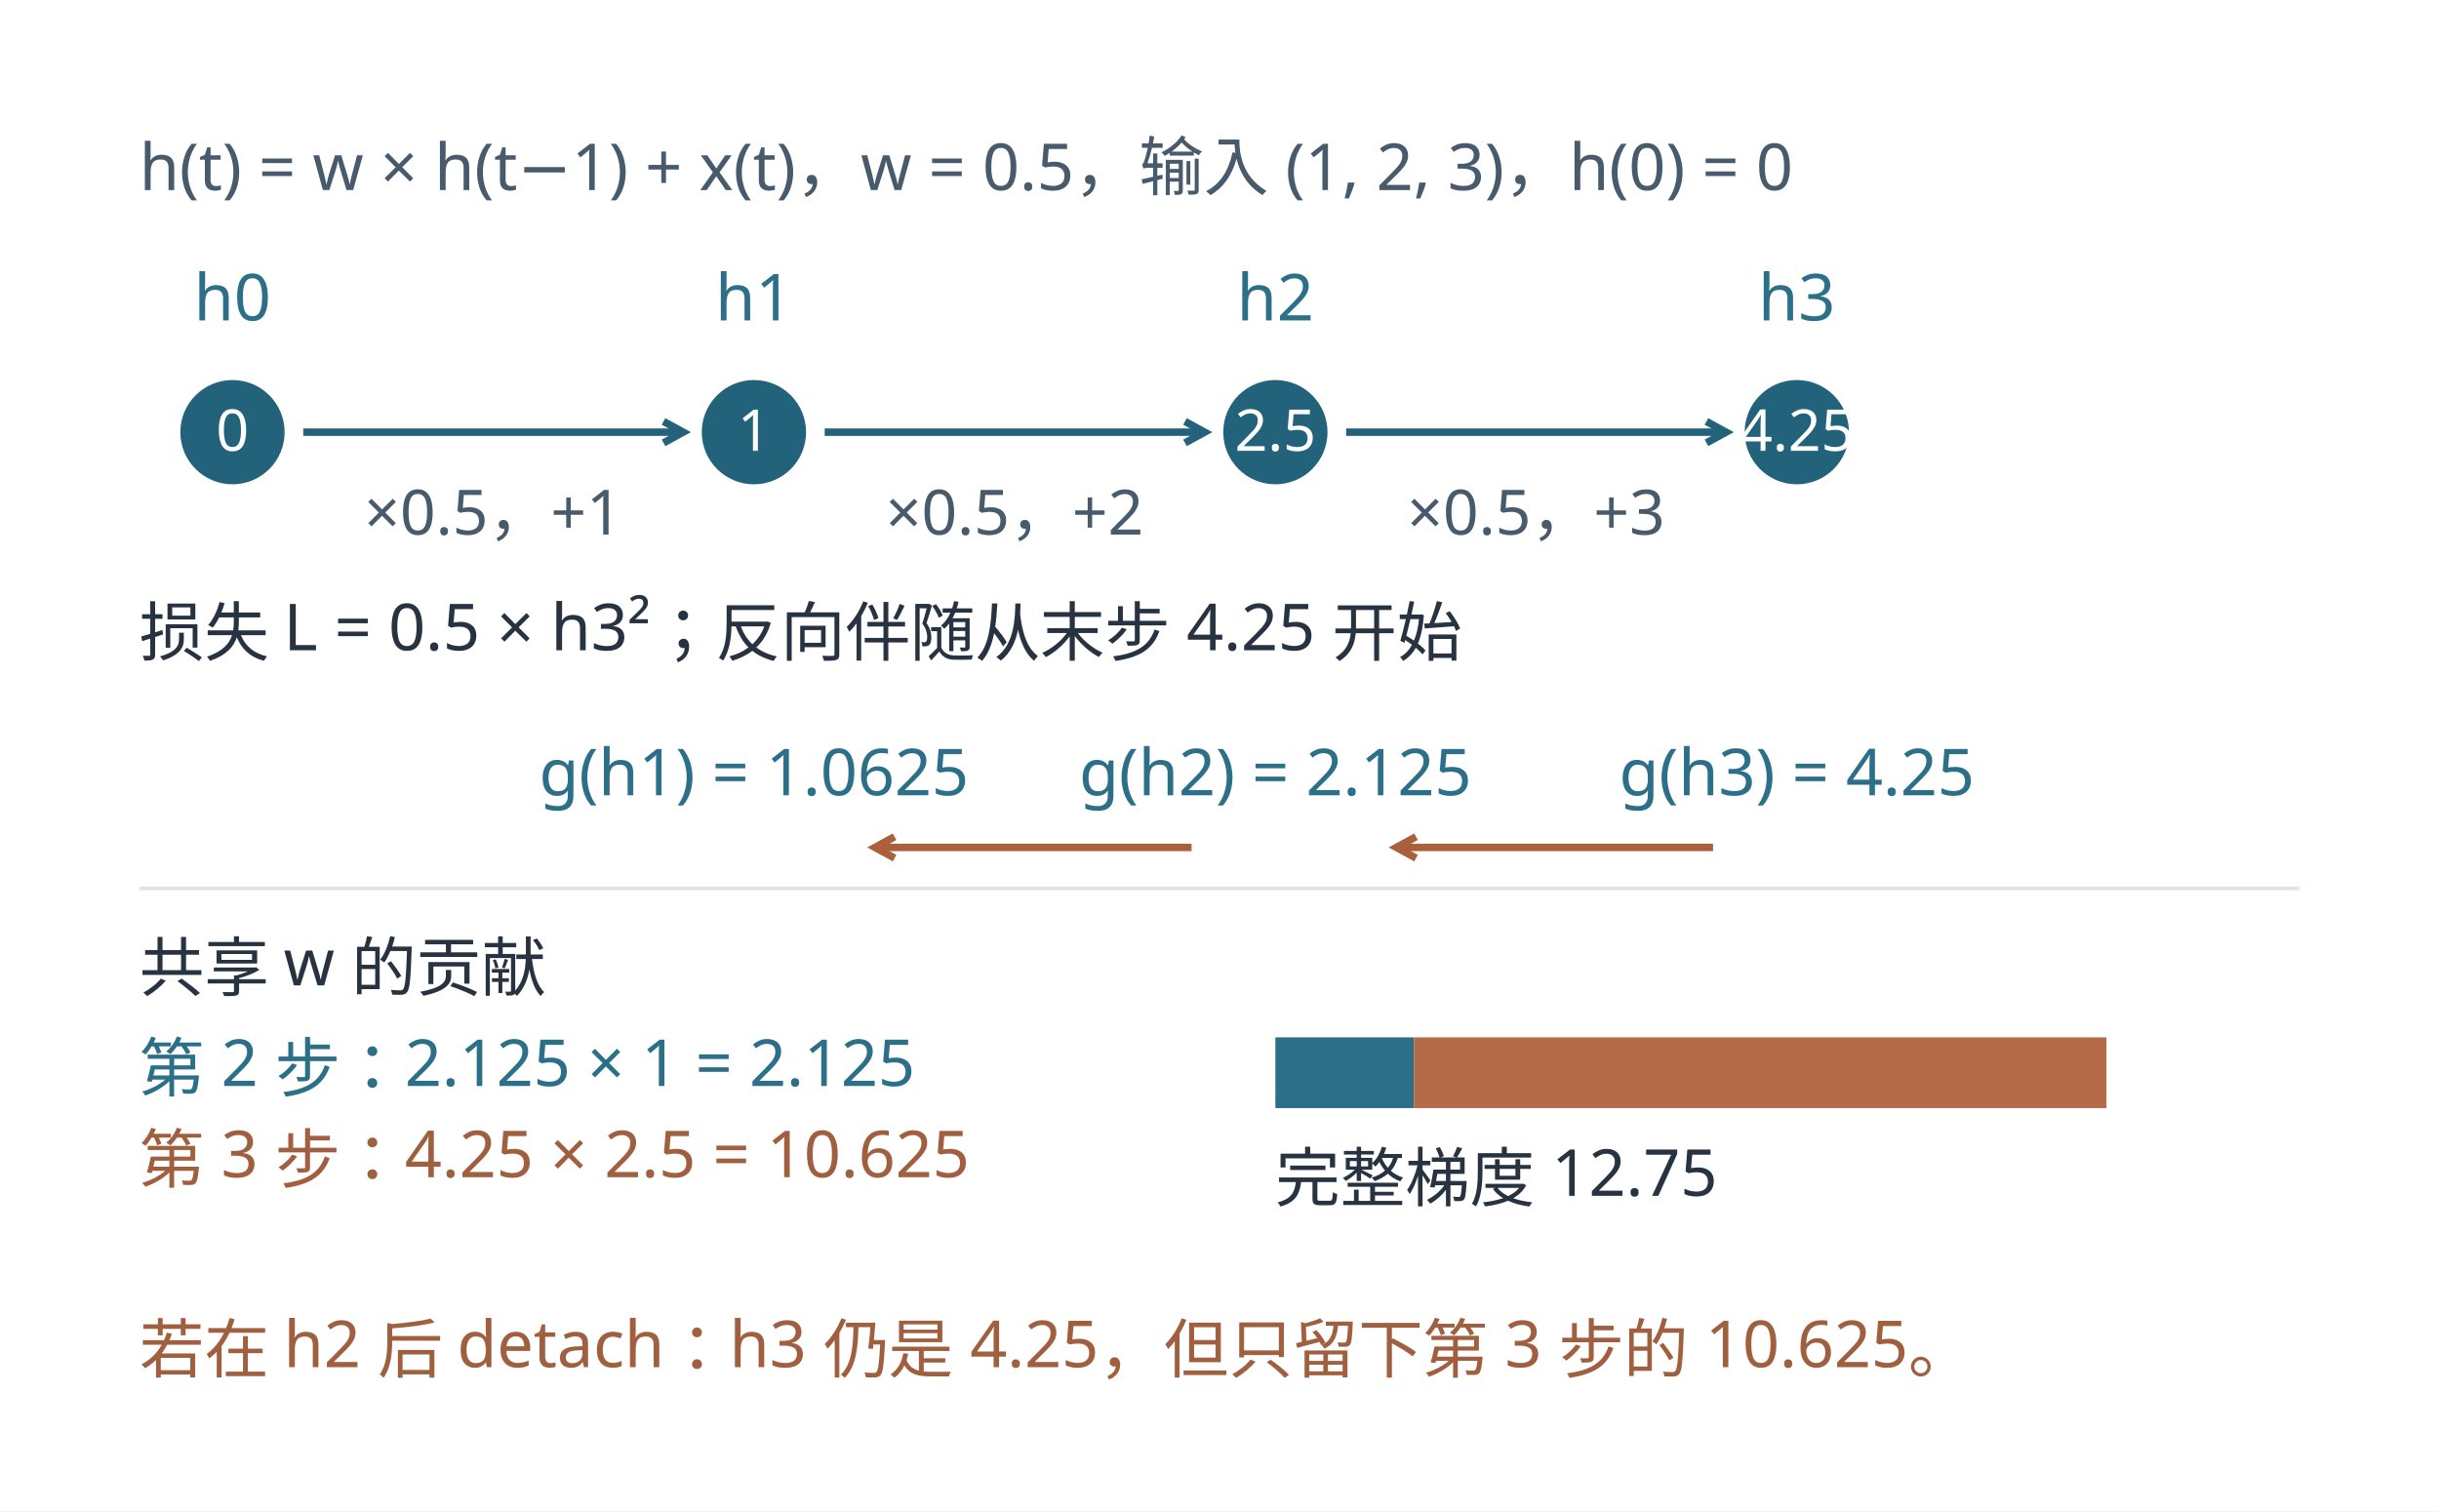
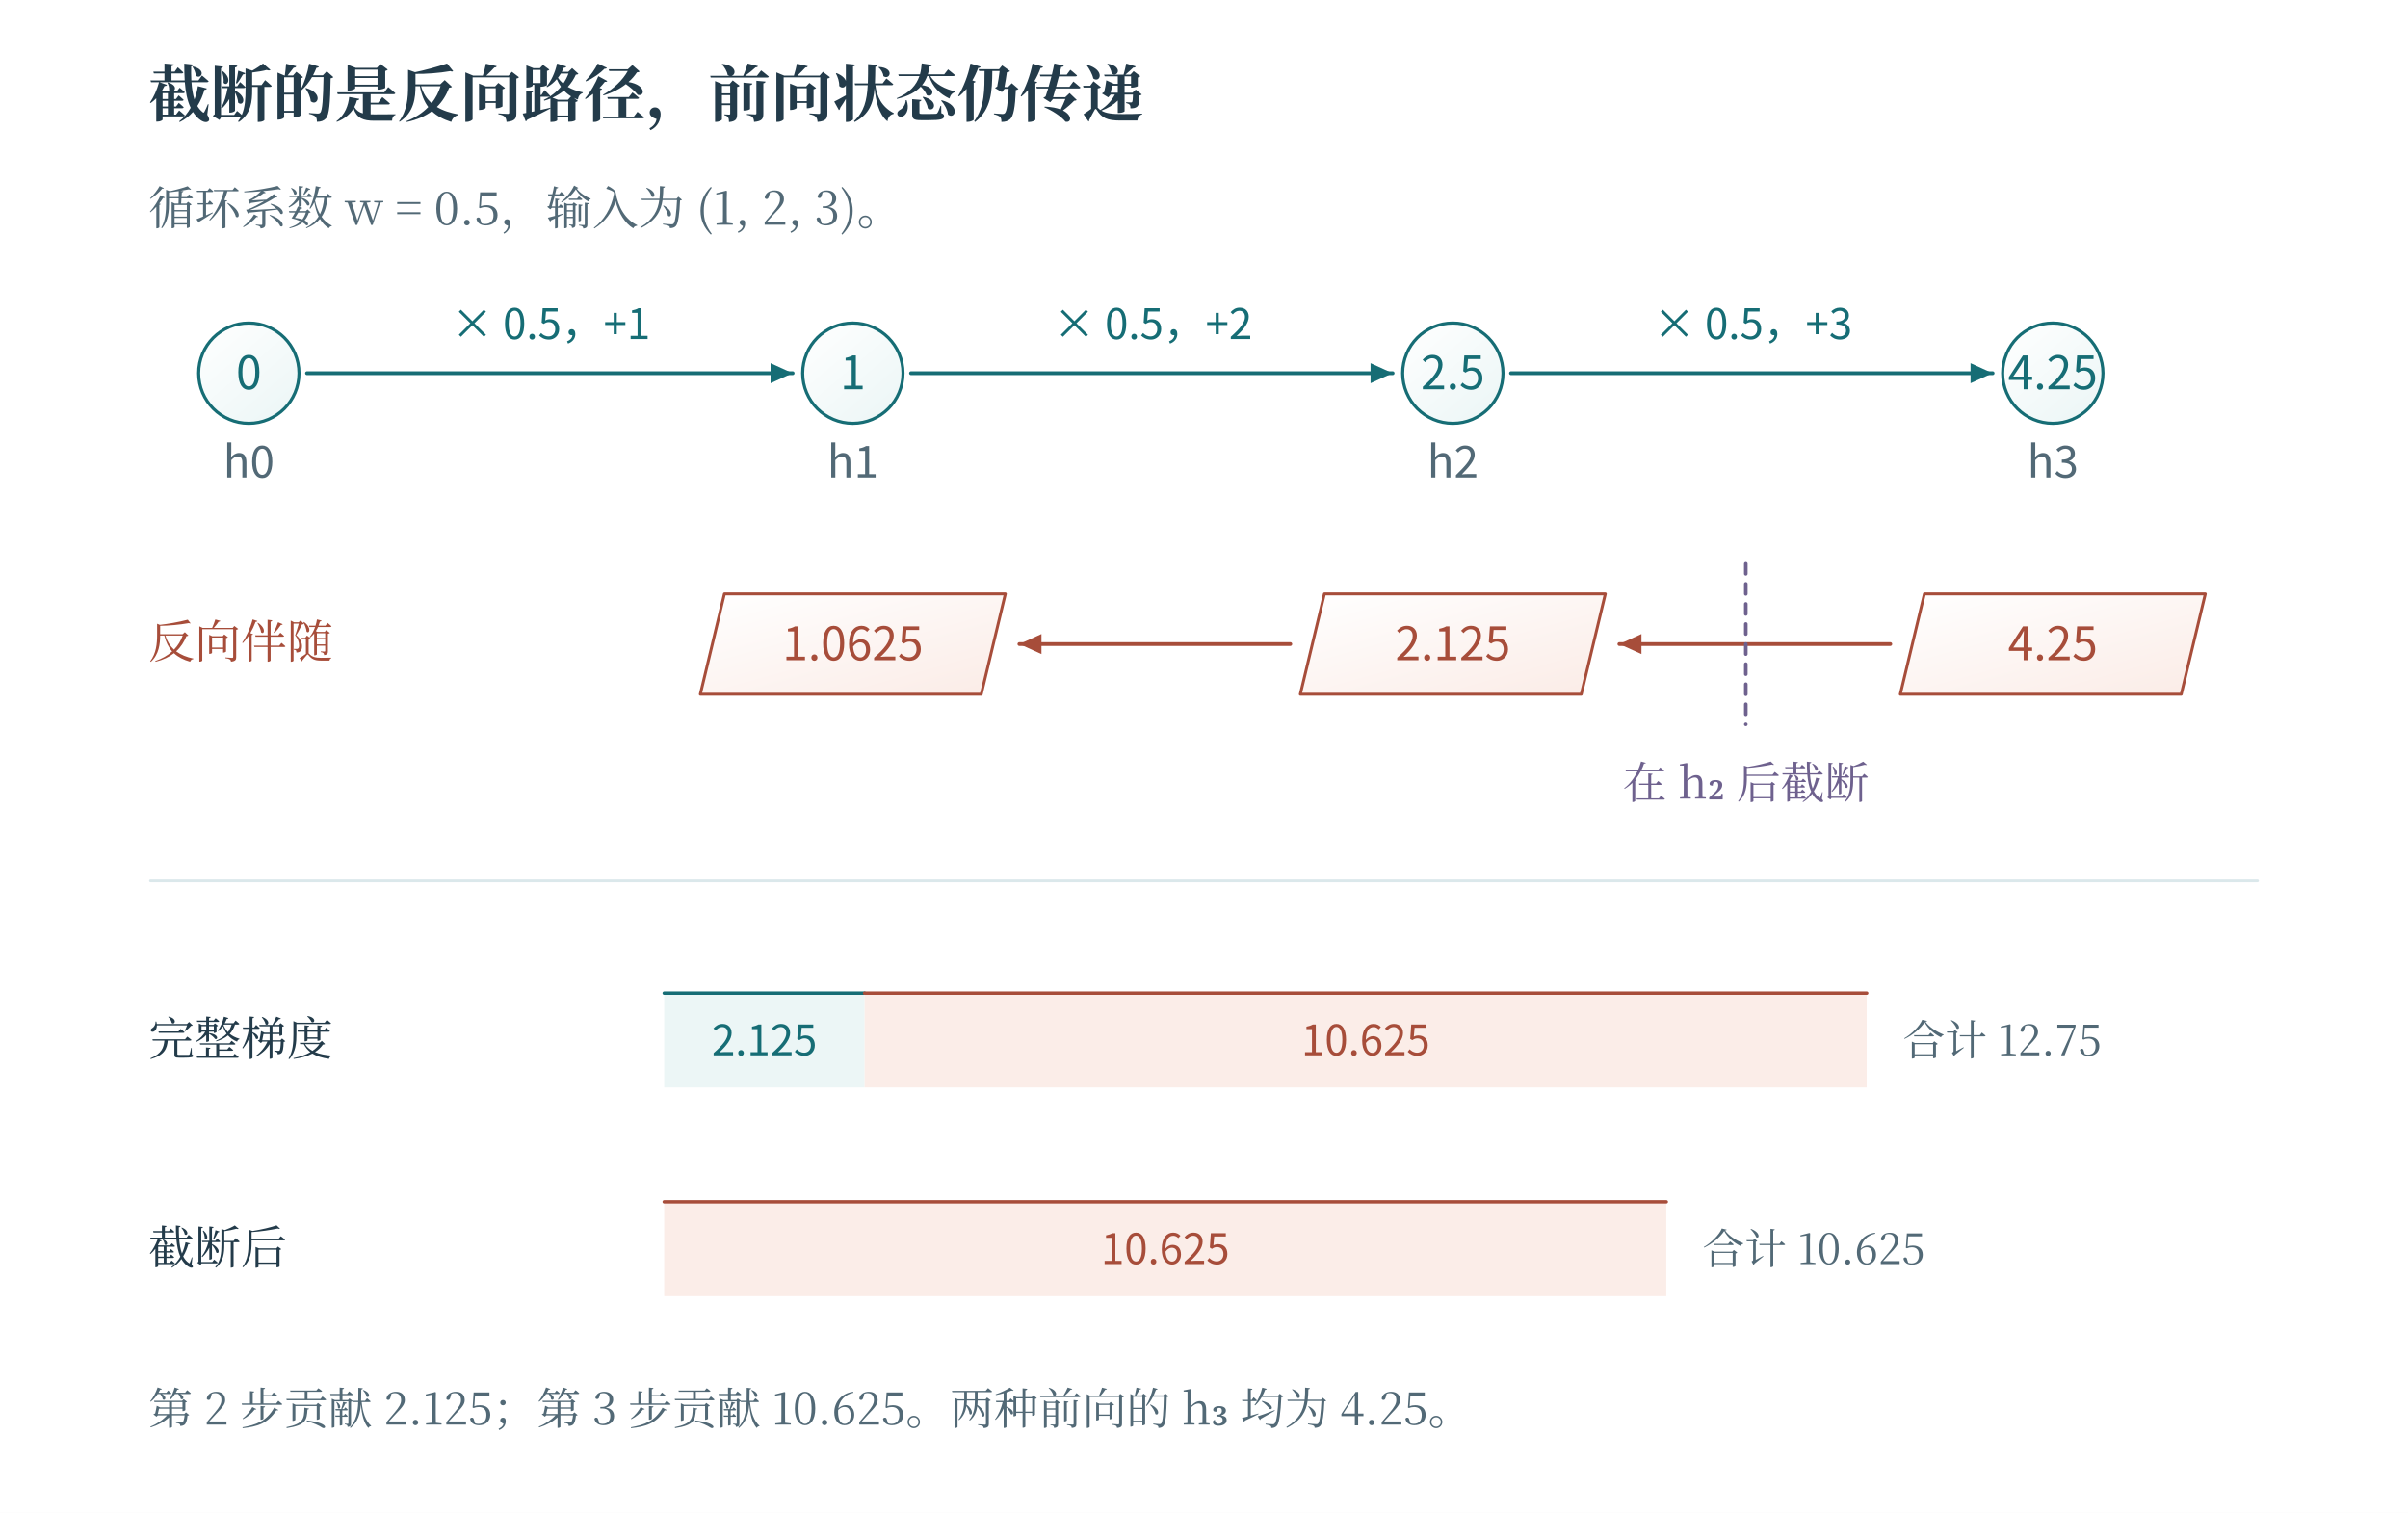
- <svg xmlns="http://www.w3.org/2000/svg" width="996.48" height="617.48" viewBox="-18.24 28.76 996.48 617.48" role="img" aria-labelledby="artwork-title">
+ <svg xmlns="http://www.w3.org/2000/svg" width="1200" height="754" viewBox="0 0 1200 754" role="img" aria-labelledby="fig-title fig-desc">
+   <rect x="0" y="0" width="1200" height="754" fill="#ffffff" opacity="1" />
  <defs>
-     <clipPath id="artwork-view">
-       <rect x="25" y="76" width="910" height="530.326" />
-     </clipPath>
+     <linearGradient id="t" x2="0.85" y2="1">
+       <stop stop-color="#fff" />
+       <stop offset="1" stop-color="#ecf6f6" />
+     </linearGradient>
+     <linearGradient id="r" x2="0.85" y2="1">
+       <stop stop-color="#fff" />
+       <stop offset="1" stop-color="#fbede8" />
+     </linearGradient>
+     <linearGradient id="v" x2="0.85" y2="1">
+       <stop stop-color="#fff" />
+       <stop offset="1" stop-color="#e8e6f2" />
+     </linearGradient>
+     <linearGradient id="n" x2="0.85" y2="1">
+       <stop stop-color="#fff" />
+       <stop offset="1" stop-color="#f1f5f6" />
+     </linearGradient>
  </defs>
-   <rect id="edition-paper" x="-18.24" y="28.76" width="996.48" height="617.48" fill="#ffffff" />
-   <svg id="edition-view" x="0" y="47" width="960" height="581" viewBox="0 47 960 581" overflow="hidden">
-     <rect width="960" height="628" fill="#ffffff" />
-     <g clip-path="url(#artwork-view)">
-       <g transform="translate(-6.956522 18.93478) scale(0.76087)">
-         <g>
-           <rect x="42" y="75" width="1196" height="697" fill="#ffffff" />
-           <rect width="1280" height="800" fill="#ffffff" />
-           <g font-family="Microsoft YaHei, sans-serif">
-             <text x="60" y="115" font-size="34.829px" fill="#475b6c" text-anchor="start">h(t) = w × h(t−1) + x(t)，w = 0.5，输入 (1, 2, 3)，h(0) = 0</text>
-             <circle cx="110" cy="245" r="28" fill="#22627b" />
-             <text x="110" y="255" font-size="30.94px" fill="#ffffff" text-anchor="middle">0</text>
-             <text x="110" y="185" font-size="34.829px" fill="#2c6f89" text-anchor="middle">h0</text>
-             <line x1="148" y1="245" x2="352" y2="245" stroke="#22627b" stroke-width="4" />
-             <polyline fill="none" stroke="#22627b" stroke-width="4" points="341.47,250.75 352,245 341.47,239.25" />
-             <text x="250.0" y="300" font-size="33.54px" fill="#475b6c" text-anchor="middle">×0.5，+1</text>
-             <circle cx="390" cy="245" r="28" fill="#22627b" />
-             <text x="390" y="255" font-size="30.94px" fill="#ffffff" text-anchor="middle">1</text>
-             <text x="390" y="185" font-size="34.829px" fill="#2c6f89" text-anchor="middle">h1</text>
-             <line x1="428" y1="245" x2="632" y2="245" stroke="#22627b" stroke-width="4" />
-             <polyline fill="none" stroke="#22627b" stroke-width="4" points="621.47,250.75 632,245 621.47,239.25" />
-             <text x="530.0" y="300" font-size="33.54px" fill="#475b6c" text-anchor="middle">×0.5，+2</text>
-             <circle cx="670" cy="245" r="28" fill="#22627b" />
-             <text x="670" y="255" font-size="30.94px" fill="#ffffff" text-anchor="middle">2.5</text>
-             <text x="670" y="185" font-size="34.829px" fill="#2c6f89" text-anchor="middle">h2</text>
-             <line x1="708" y1="245" x2="912" y2="245" stroke="#22627b" stroke-width="4" />
-             <polyline fill="none" stroke="#22627b" stroke-width="4" points="901.47,250.75 912,245 901.47,239.25" />
-             <text x="810.0" y="300" font-size="33.54px" fill="#475b6c" text-anchor="middle">×0.5，+3</text>
-             <circle cx="950" cy="245" r="28" fill="#22627b" />
-             <text x="950" y="255" font-size="30.94px" fill="#ffffff" text-anchor="middle">4.25</text>
-             <text x="950" y="185" font-size="34.829px" fill="#2c6f89" text-anchor="middle">h3</text>
-             <text x="60" y="365" font-size="34.829px" fill="#283341" text-anchor="start">损失 L = 0.5 × h3²；反向伴随从末步 4.25 开始</text>
-             <text x="390" y="440" font-size="34.829px" fill="#2c6f89" text-anchor="middle">g(h1) = 1.0625</text>
-             <line x1="625" y1="468" x2="455" y2="468" stroke="#a9603b" stroke-width="4" />
-             <polyline fill="none" stroke="#a9603b" stroke-width="4" points="465.53,462.25 455,468 465.53,473.75" />
-             <text x="670" y="440" font-size="34.829px" fill="#2c6f89" text-anchor="middle">g(h2) = 2.125</text>
-             <line x1="905" y1="468" x2="735" y2="468" stroke="#a9603b" stroke-width="4" />
-             <polyline fill="none" stroke="#a9603b" stroke-width="4" points="745.53,462.25 735,468 745.53,473.75" />
-             <text x="950" y="440" font-size="34.829px" fill="#2c6f89" text-anchor="middle">g(h3) = 4.25</text>
-             <line x1="60" y1="490" x2="1220" y2="490" stroke="#dde5eb" stroke-width="2" />
-             <text x="60" y="545" font-size="34.829px" fill="#283341" text-anchor="start">共享 w 的贡献</text>
-             <text x="60" y="599" font-size="34.829px" fill="#2c6f89" text-anchor="start">第 2 步：2.125 × 1 = 2.125</text>
-             <text x="60" y="648" font-size="34.829px" fill="#a05f3f" text-anchor="start">第 3 步：4.25 × 2.5 = 10.625</text>
-             <rect x="670" y="570" width="74.375" height="38" fill="#2c6f89" />
-             <rect x="744.375" y="570" width="371.875" height="38" fill="#b56b47" />
-             <text x="670" y="658" font-size="34.829px" fill="#283341" text-anchor="start">完整梯度 12.75</text>
-             <text x="60" y="750" font-size="34.829px" fill="#a05f3f" text-anchor="start">若在 h2 后 detach：h3 仍是 4.25，但只留下第 3 步的 10.625。</text>
-           </g>
-         </g>
-       </g>
-     </g>
-   </svg>
+   <text x="74" y="58" fill="#233b4a" font-family="SimSun, Noto Serif CJK SC, Songti SC, Microsoft YaHei, serif" font-size="31" text-anchor="start" font-weight="600">截断的是反向路径，前向状态仍传递</text>
+   <text x="74" y="112" fill="#526976" font-family="SimSun, Noto Serif CJK SC, Songti SC, Microsoft YaHei, serif" font-size="23" text-anchor="start" font-weight="400">循环系数 w = 0.5，输入为 (1, 2, 3)。</text>
+   <circle cx="124" cy="186" r="25" fill="url(#t)" stroke="#166d75" stroke-width="1.55" />
+   <text x="124" y="194" fill="#166d75" font-family="Cambria Math, Noto Sans CJK SC, Microsoft YaHei, sans-serif" font-size="23" text-anchor="middle" font-weight="400">0</text>
+   <text x="124" y="238" fill="#526976" font-family="Cambria Math, Noto Sans CJK SC, Microsoft YaHei, sans-serif" font-size="22" text-anchor="middle" font-weight="400">h0</text>
+   <path d="M153 186 L395 186" fill="none" stroke="#166d75" stroke-width="1.9" stroke-linecap="round" stroke-linejoin="round" />
+   <path d="M395 186 L384 191 L384 181 Z" fill="#166d75" stroke="none" stroke-width="0" stroke-linecap="round" stroke-linejoin="round" />
+   <text x="274.5" y="169" fill="#166d75" font-family="Cambria Math, Noto Sans CJK SC, Microsoft YaHei, sans-serif" font-size="21" text-anchor="middle" font-weight="400">× 0.5，+1</text>
+   <circle cx="425" cy="186" r="25" fill="url(#t)" stroke="#166d75" stroke-width="1.55" />
+   <text x="425" y="194" fill="#166d75" font-family="Cambria Math, Noto Sans CJK SC, Microsoft YaHei, sans-serif" font-size="23" text-anchor="middle" font-weight="400">1</text>
+   <text x="425" y="238" fill="#526976" font-family="Cambria Math, Noto Sans CJK SC, Microsoft YaHei, sans-serif" font-size="22" text-anchor="middle" font-weight="400">h1</text>
+   <path d="M454 186 L694 186" fill="none" stroke="#166d75" stroke-width="1.9" stroke-linecap="round" stroke-linejoin="round" />
+   <path d="M694 186 L683 191 L683 181 Z" fill="#166d75" stroke="none" stroke-width="0" stroke-linecap="round" stroke-linejoin="round" />
+   <text x="574.5" y="169" fill="#166d75" font-family="Cambria Math, Noto Sans CJK SC, Microsoft YaHei, sans-serif" font-size="21" text-anchor="middle" font-weight="400">× 0.5，+2</text>
+   <circle cx="724" cy="186" r="25" fill="url(#t)" stroke="#166d75" stroke-width="1.55" />
+   <text x="724" y="194" fill="#166d75" font-family="Cambria Math, Noto Sans CJK SC, Microsoft YaHei, sans-serif" font-size="23" text-anchor="middle" font-weight="400">2.5</text>
+   <text x="724" y="238" fill="#526976" font-family="Cambria Math, Noto Sans CJK SC, Microsoft YaHei, sans-serif" font-size="22" text-anchor="middle" font-weight="400">h2</text>
+   <path d="M753 186 L993 186" fill="none" stroke="#166d75" stroke-width="1.9" stroke-linecap="round" stroke-linejoin="round" />
+   <path d="M993 186 L982 191 L982 181 Z" fill="#166d75" stroke="none" stroke-width="0" stroke-linecap="round" stroke-linejoin="round" />
+   <text x="873.5" y="169" fill="#166d75" font-family="Cambria Math, Noto Sans CJK SC, Microsoft YaHei, sans-serif" font-size="21" text-anchor="middle" font-weight="400">× 0.5，+3</text>
+   <circle cx="1023" cy="186" r="25" fill="url(#t)" stroke="#166d75" stroke-width="1.55" />
+   <text x="1023" y="194" fill="#166d75" font-family="Cambria Math, Noto Sans CJK SC, Microsoft YaHei, sans-serif" font-size="23" text-anchor="middle" font-weight="400">4.25</text>
+   <text x="1023" y="238" fill="#526976" font-family="Cambria Math, Noto Sans CJK SC, Microsoft YaHei, sans-serif" font-size="22" text-anchor="middle" font-weight="400">h3</text>
+   <path d="M349 346 L361 296 L501 296 L489 346 Z" fill="url(#r)" stroke="#a74d3a" stroke-width="1.45" stroke-linecap="round" stroke-linejoin="round" />
+   <text x="425" y="329.05" fill="#a74d3a" font-family="Cambria Math, Noto Sans CJK SC, Microsoft YaHei, sans-serif" font-size="23" text-anchor="middle" font-weight="400">1.0625</text>
+   <path d="M648 346 L660 296 L800 296 L788 346 Z" fill="url(#r)" stroke="#a74d3a" stroke-width="1.45" stroke-linecap="round" stroke-linejoin="round" />
+   <text x="724" y="329.05" fill="#a74d3a" font-family="Cambria Math, Noto Sans CJK SC, Microsoft YaHei, sans-serif" font-size="23" text-anchor="middle" font-weight="400">2.125</text>
+   <path d="M643 321 L508 321" fill="none" stroke="#a74d3a" stroke-width="1.9" stroke-linecap="round" stroke-linejoin="round" />
+   <path d="M508 321 L519 316 L519 326 Z" fill="#a74d3a" stroke="none" stroke-width="0" stroke-linecap="round" stroke-linejoin="round" />
+   <path d="M947 346 L959 296 L1099 296 L1087 346 Z" fill="url(#r)" stroke="#a74d3a" stroke-width="1.45" stroke-linecap="round" stroke-linejoin="round" />
+   <text x="1023" y="329.05" fill="#a74d3a" font-family="Cambria Math, Noto Sans CJK SC, Microsoft YaHei, sans-serif" font-size="23" text-anchor="middle" font-weight="400">4.25</text>
+   <path d="M942 321 L807 321" fill="none" stroke="#a74d3a" stroke-width="1.9" stroke-linecap="round" stroke-linejoin="round" />
+   <path d="M807 321 L818 316 L818 326 Z" fill="#a74d3a" stroke="none" stroke-width="0" stroke-linecap="round" stroke-linejoin="round" />
+   <text x="74" y="328" fill="#a74d3a" font-family="SimSun, Noto Serif CJK SC, Songti SC, Microsoft YaHei, serif" font-size="23" text-anchor="start" font-weight="400">反向伴随</text>
+   <path d="M870 281 L870 361" fill="none" stroke="#6e618e" stroke-width="1.8" stroke-linecap="round" stroke-linejoin="round" stroke-dasharray="5 5" />
+   <text x="870" y="398" fill="#6e618e" font-family="SimSun, Noto Serif CJK SC, Songti SC, Microsoft YaHei, serif" font-size="22" text-anchor="middle" font-weight="400">在 h₂ 后截断</text>
+   <path d="M75 439 L1125 439" fill="none" stroke="#dbe8eb" stroke-width="1.4" stroke-linecap="round" stroke-linejoin="round" />
+   <text x="74" y="526" fill="#233b4a" font-family="SimSun, Noto Serif CJK SC, Songti SC, Microsoft YaHei, serif" font-size="23" text-anchor="start" font-weight="400">完整梯度</text>
+   <rect x="331" y="495" width="99.875" height="47" fill="#ecf6f6" opacity="1" />
+   <path d="M331 495 L430.875 495" fill="none" stroke="#166d75" stroke-width="1.7" stroke-linecap="round" stroke-linejoin="round" />
+   <text x="380.938" y="526" fill="#166d75" font-family="Cambria Math, Noto Sans CJK SC, Microsoft YaHei, sans-serif" font-size="21" text-anchor="middle" font-weight="400">2.125</text>
+   <rect x="430.875" y="495" width="499.375" height="47" fill="#fbede8" opacity="1" />
+   <path d="M430.875 495 L930.25 495" fill="none" stroke="#a74d3a" stroke-width="1.7" stroke-linecap="round" stroke-linejoin="round" />
+   <text x="680.562" y="526" fill="#a74d3a" font-family="Cambria Math, Noto Sans CJK SC, Microsoft YaHei, sans-serif" font-size="21" text-anchor="middle" font-weight="400">10.625</text>
+   <text x="948.25" y="526" fill="#526976" font-family="SimSun, Noto Serif CJK SC, Songti SC, Microsoft YaHei, serif" font-size="21" text-anchor="start" font-weight="400">合计 12.75</text>
+   <text x="74" y="630" fill="#233b4a" font-family="SimSun, Noto Serif CJK SC, Songti SC, Microsoft YaHei, serif" font-size="23" text-anchor="start" font-weight="400">截断后</text>
+   <rect x="331" y="599" width="499.375" height="47" fill="#fbede8" opacity="1" />
+   <path d="M331 599 L830.375 599" fill="none" stroke="#a74d3a" stroke-width="1.7" stroke-linecap="round" stroke-linejoin="round" />
+   <text x="580.688" y="630" fill="#a74d3a" font-family="Cambria Math, Noto Sans CJK SC, Microsoft YaHei, sans-serif" font-size="21" text-anchor="middle" font-weight="400">10.625</text>
+   <text x="848.375" y="630" fill="#526976" font-family="SimSun, Noto Serif CJK SC, Songti SC, Microsoft YaHei, serif" font-size="21" text-anchor="start" font-weight="400">合计 10.625</text>
+   <text x="74" y="710" fill="#526976" font-family="SimSun, Noto Serif CJK SC, Songti SC, Microsoft YaHei, serif" font-size="22" text-anchor="start" font-weight="400">第 2 步贡献 2.125；第 3 步贡献 10.625。两种前向的 h₃ 均为 4.25。</text>
</svg>
